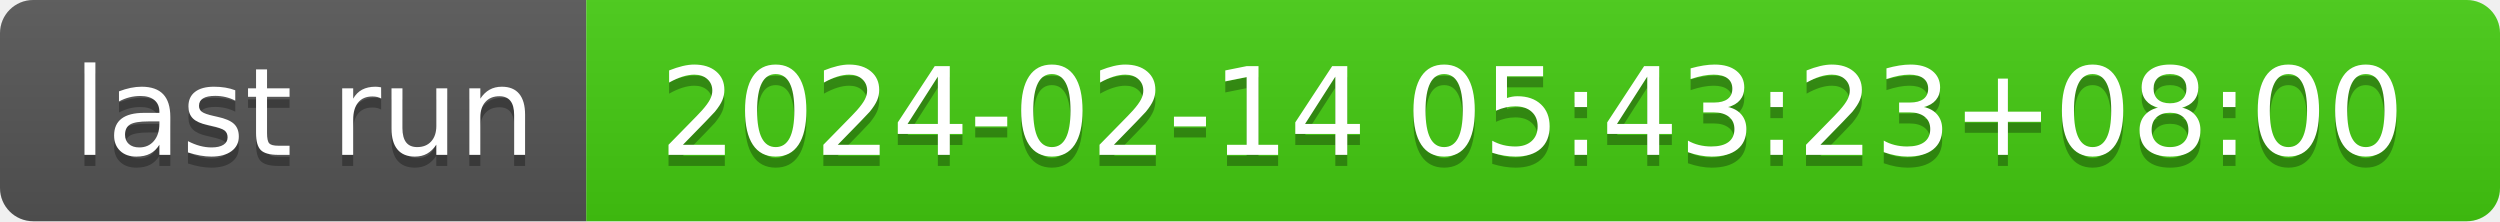
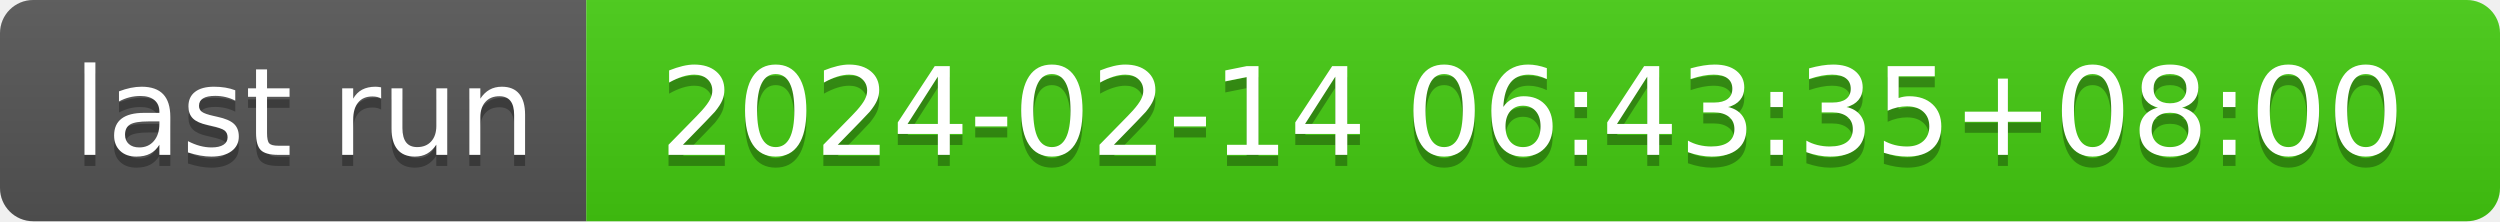
- <svg xmlns="http://www.w3.org/2000/svg" width="226" height="20" role="img" aria-label="last run: 2024-02-14 05:43:23+08:00">
+ <svg xmlns="http://www.w3.org/2000/svg" width="226" height="20" role="img" aria-label="last run: 2024-02-14 06:43:35+08:00">
  <linearGradient id="s" x2="0" y2="100%">
    <stop offset="0" stop-color="#bbb" stop-opacity=".1" />
    <stop offset="1" stop-opacity=".1" />
  </linearGradient>
  <clipPath id="r">
    <rect width="226" height="20" rx="3" fill="#fff" />
  </clipPath>
  <g clip-path="url(#r)">
    <rect width="53" height="20" fill="#555" />
    <rect x="53" width="173" height="20" fill="#4c1" />
    <rect width="226" height="20" fill="url(#s)" />
  </g>
  <g fill="#fff" text-anchor="middle" font-family="Verdana,Geneva,DejaVu Sans,sans-serif" text-rendering="geometricPrecision" font-size="110">
    <text aria-hidden="true" x="275" y="150" fill="#010101" fill-opacity=".3" transform="scale(.1)" textLength="430">last run</text>
    <text x="275" y="140" transform="scale(.1)" fill="#fff" textLength="430">last run</text>
-     <text aria-hidden="true" x="1385" y="150" fill="#010101" fill-opacity=".3" transform="scale(.1)" textLength="1630">2024-02-14 05:43:23+08:00</text>
-     <text x="1385" y="140" transform="scale(.1)" fill="#fff" textLength="1630">2024-02-14 05:43:23+08:00</text>
+     <text aria-hidden="true" x="1385" y="150" fill="#010101" fill-opacity=".3" transform="scale(.1)" textLength="1630">2024-02-14 06:43:35+08:00</text>
+     <text x="1385" y="140" transform="scale(.1)" fill="#fff" textLength="1630">2024-02-14 06:43:35+08:00</text>
  </g>
</svg>
